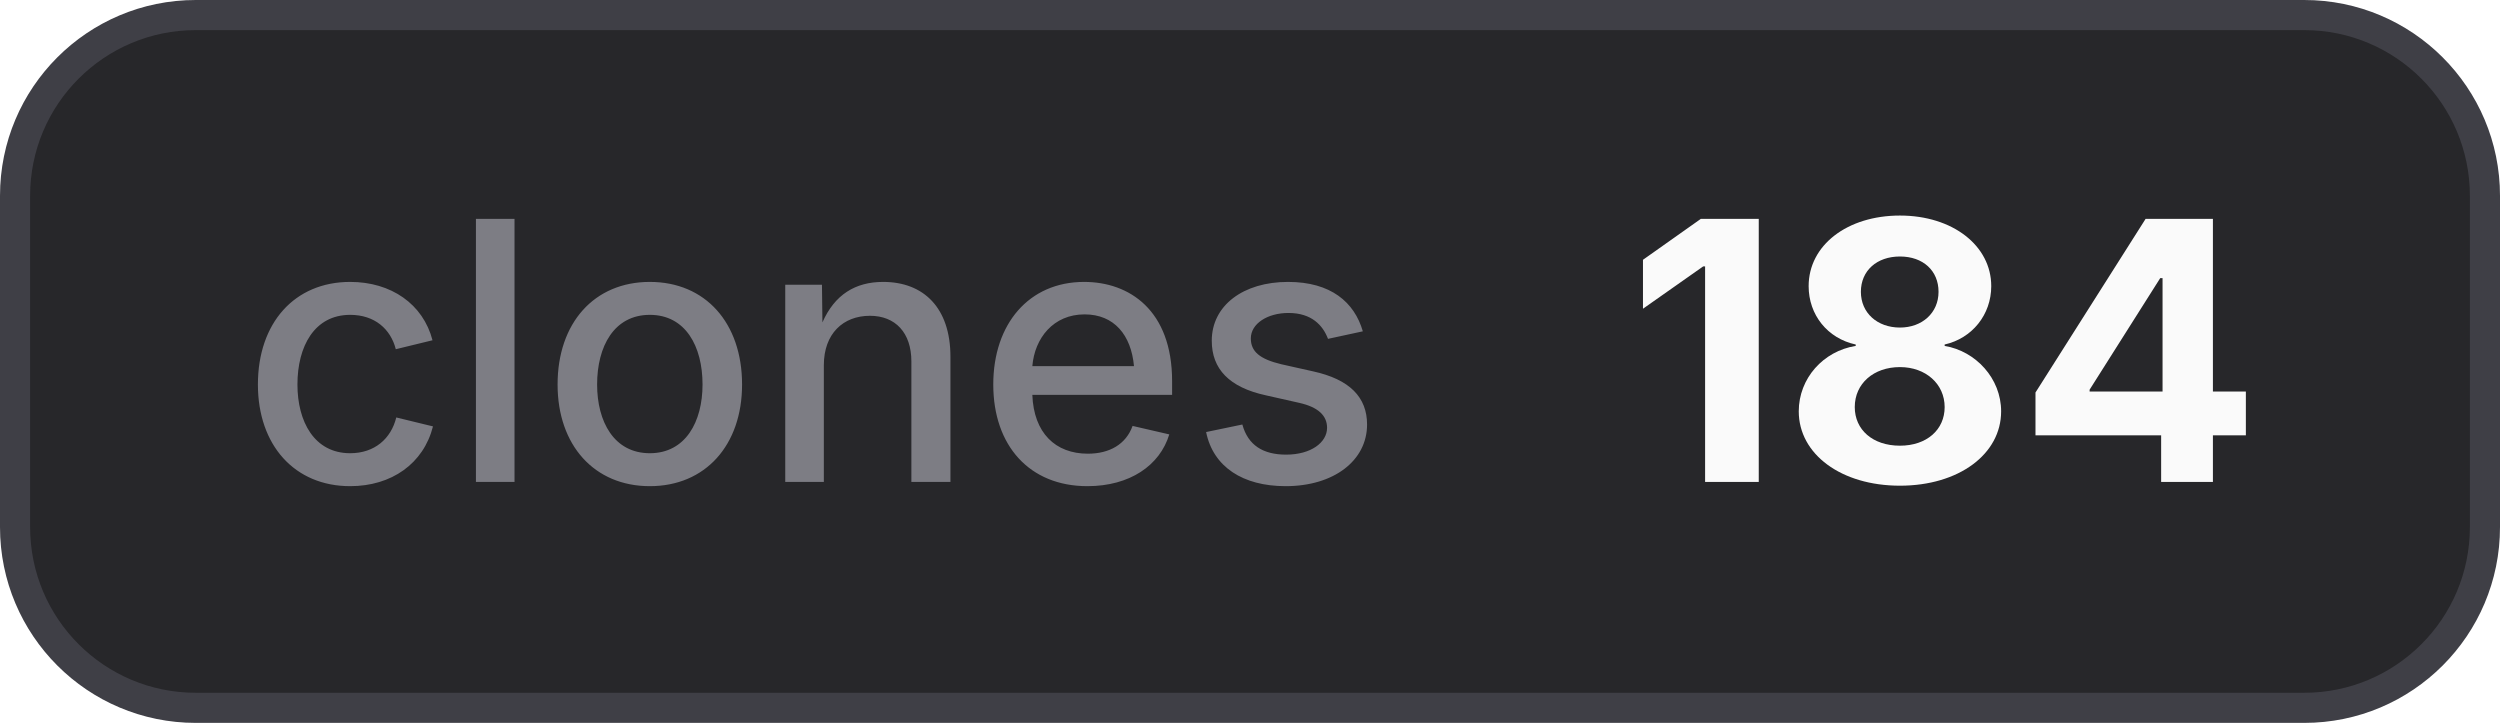
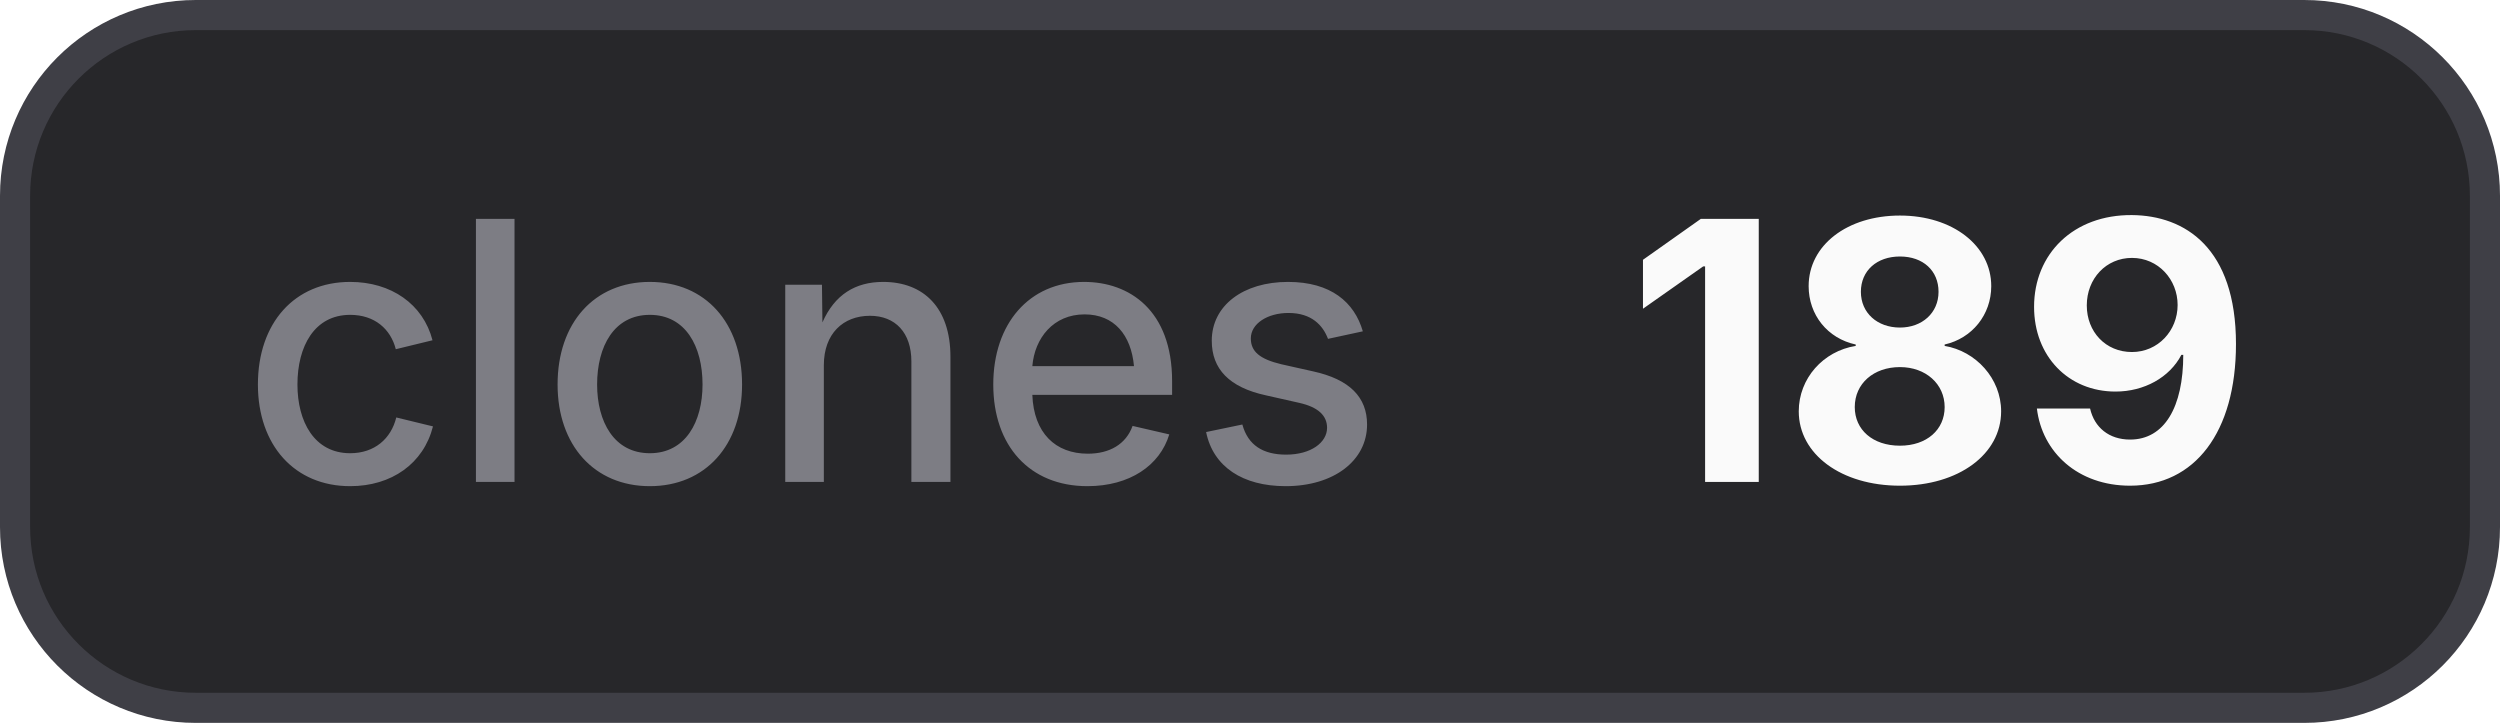
- <svg xmlns="http://www.w3.org/2000/svg" width="83" height="24" viewBox="0 0 83 24" role="img" aria-label="clones: 184">
+ <svg xmlns="http://www.w3.org/2000/svg" width="83" height="24" viewBox="0 0 83 24" role="img" aria-label="clones: 189">
  <style>
    .bg { fill: #27272a; stroke: #3f3f46; }
    .border { stroke: #3f3f46; }
    .label { fill: #a1a1aa; fill-opacity: 0.7; }
    .value { fill: #fafafa; }
    .icon { color: #fafafa; }
    @media (prefers-color-scheme: light) {
      .bg { fill: #f4f4f5; stroke: #d4d4d8; }
      .border { stroke: #d4d4d8; }
      .label { fill: #71717a; }
      .value { fill: #18181b; }
      .icon { color: #18181b; }
    }
  </style>
  <rect class="bg" x="0.5" y="0.5" width="82" height="23" rx="6" stroke-width="1" />
  <text class="label" x="8" y="16" font-family="Inter,ui-sans-serif,system-ui,-apple-system,BlinkMacSystemFont,Segoe UI,sans-serif" font-size="12" font-weight="500">clones</text>
-   <text class="value" x="54" y="16" font-family="Inter,ui-sans-serif,system-ui,-apple-system,BlinkMacSystemFont,Segoe UI,sans-serif" font-size="12" font-weight="700">184</text>
+   <text class="value" x="54" y="16" font-family="Inter,ui-sans-serif,system-ui,-apple-system,BlinkMacSystemFont,Segoe UI,sans-serif" font-size="12" font-weight="700">189</text>
</svg>
